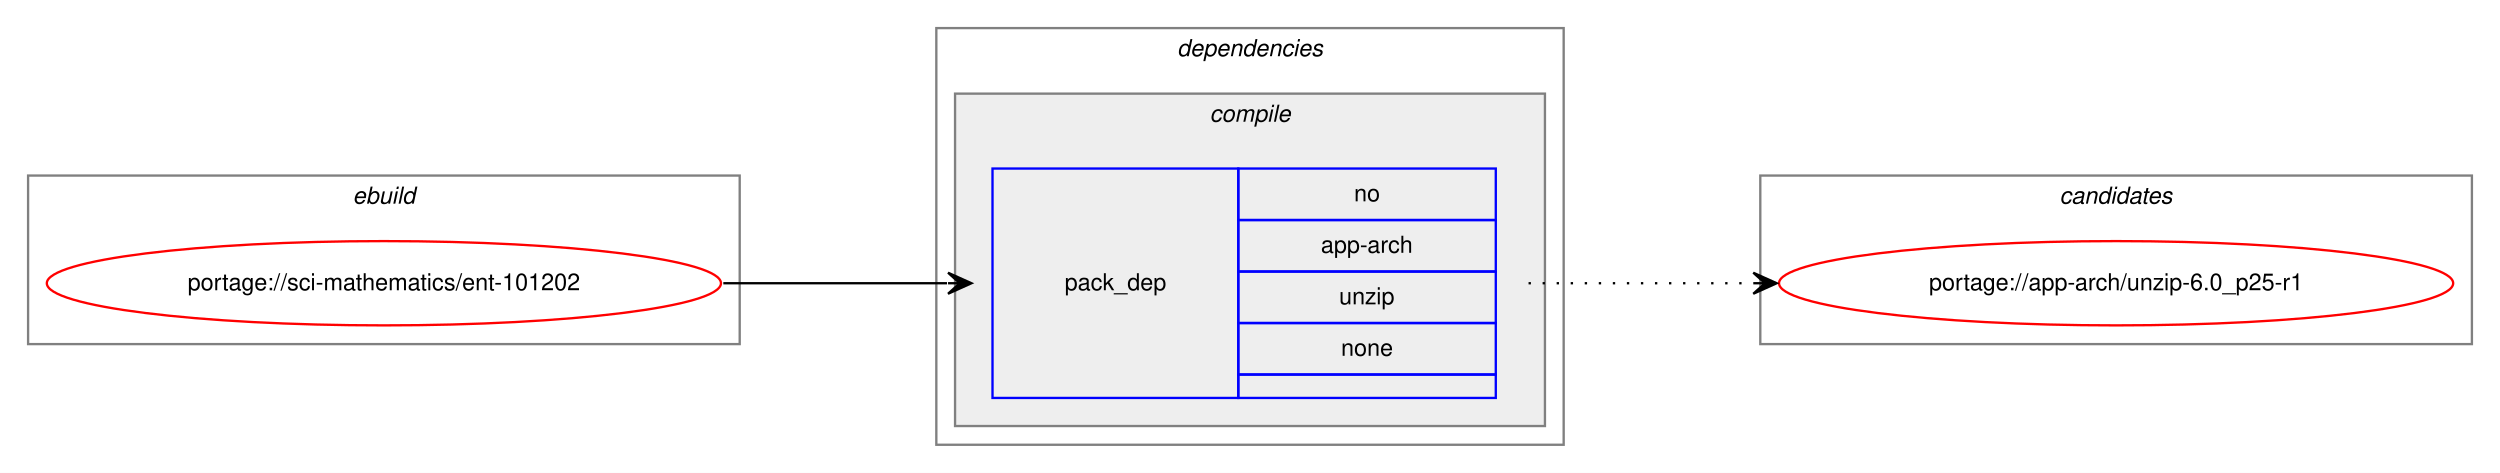
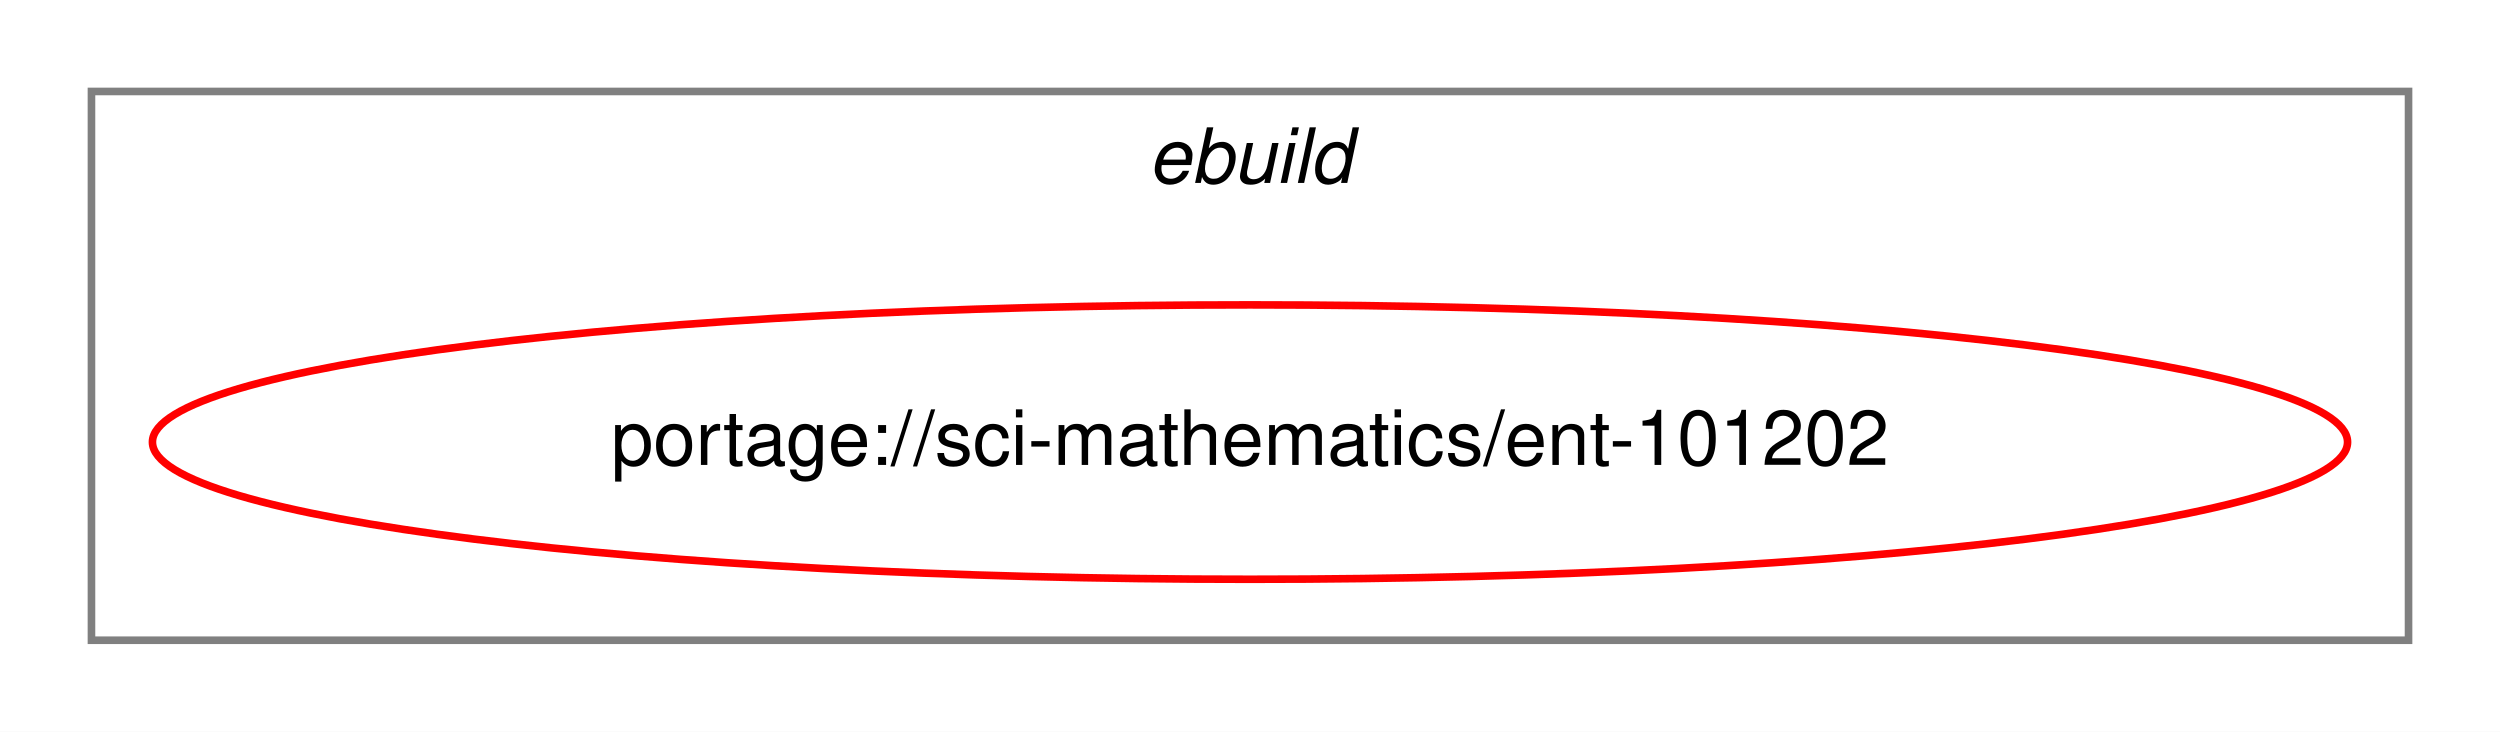
- <svg xmlns="http://www.w3.org/2000/svg" xmlns:xlink="http://www.w3.org/1999/xlink" width="1068pt" height="202pt" viewBox="0.00 0.00 1068.00 202.00">
-   <g id="graph0" class="graph" transform="scale(1 1) rotate(0) translate(4 198)">
-     <polygon fill="white" stroke="transparent" points="-4,4 -4,-198 1064,-198 1064,4 -4,4" />
+ <svg xmlns="http://www.w3.org/2000/svg" xmlns:xlink="http://www.w3.org/1999/xlink" width="328pt" height="96pt" viewBox="0.00 0.00 328.00 96.00">
+   <g id="graph0" class="graph" transform="scale(1 1) rotate(0) translate(4 92)">
+     <polygon fill="white" stroke="transparent" points="-4,4 -4,-92 324,-92 324,4 -4,4" />
    <g id="clust1" class="cluster">
-       <polygon fill="none" stroke="gray" points="8,-51 8,-123 312,-123 312,-51 8,-51" />
-       <text text-anchor="start" x="146.66" y="-111" font-family="Helvetica,sans-Serif" font-style="italic" font-size="10.00">ebuild</text>
-     </g>
-     <g id="clust2" class="cluster">
-       <polygon fill="none" stroke="gray" points="396,-8 396,-186 664,-186 664,-8 396,-8" />
-       <text text-anchor="start" x="498.88" y="-174" font-family="Helvetica,sans-Serif" font-style="italic" font-size="10.00">dependencies</text>
-     </g>
-     <g id="clust3" class="cluster">
-       <polygon fill="#eeeeee" stroke="gray" points="404,-16 404,-158 656,-158 656,-16 404,-16" />
-       <text text-anchor="start" x="512.78" y="-146" font-family="Helvetica,sans-Serif" font-style="italic" font-size="10.00">compile</text>
-     </g>
-     <g id="clust7" class="cluster">
-       <polygon fill="none" stroke="gray" points="748,-51 748,-123 1052,-123 1052,-51 748,-51" />
-       <text text-anchor="start" x="875.82" y="-111" font-family="Helvetica,sans-Serif" font-style="italic" font-size="10.00">candidates</text>
+       <polygon fill="none" stroke="gray" points="8,-8 8,-80 312,-80 312,-8 8,-8" />
+       <text text-anchor="start" x="146.66" y="-68" font-family="Helvetica,sans-Serif" font-style="italic" font-size="10.00">ebuild</text>
    </g>
    <g id="node1" class="node">
      <g id="a_node1">
        <a xlink:href="../sci-mathematics/ent-101202.svg" xlink:title="portage://sci-mathematics/ent-101202">
-           <ellipse fill="none" stroke="red" cx="160" cy="-77" rx="144" ry="18" />
-           <text text-anchor="middle" x="160" y="-74" font-family="Helvetica,sans-Serif" font-size="10.00">portage://sci-mathematics/ent-101202</text>
+           <ellipse fill="none" stroke="red" cx="160" cy="-34" rx="144" ry="18" />
+           <text text-anchor="middle" x="160" y="-31" font-family="Helvetica,sans-Serif" font-size="10.00">portage://sci-mathematics/ent-101202</text>
        </a>
      </g>
    </g>
-     <g id="node2" class="node">
-       <polygon fill="none" stroke="blue" points="420,-28 420,-126 525,-126 525,-28 420,-28" />
-       <text text-anchor="start" x="450.82" y="-74" font-family="Helvetica,sans-Serif" font-size="10.00">pack_dep</text>
-       <polygon fill="none" stroke="blue" points="525,-104 525,-126 635,-126 635,-104 525,-104" />
-       <text text-anchor="start" x="574.44" y="-112" font-family="Helvetica,sans-Serif" font-size="10.00">no</text>
-       <polygon fill="none" stroke="blue" points="525,-82 525,-104 635,-104 635,-82 525,-82" />
-       <text text-anchor="start" x="560.27" y="-90" font-family="Helvetica,sans-Serif" font-size="10.00">app-arch</text>
-       <polygon fill="none" stroke="blue" points="525,-60 525,-82 635,-82 635,-60 525,-60" />
-       <text text-anchor="start" x="568.05" y="-68" font-family="Helvetica,sans-Serif" font-size="10.00">unzip</text>
-       <polygon fill="none" stroke="blue" points="525,-38 525,-60 635,-60 635,-38 525,-38" />
-       <text text-anchor="start" x="568.88" y="-46" font-family="Helvetica,sans-Serif" font-size="10.00">none</text>
-       <polygon fill="none" stroke="blue" points="525,-28 525,-38 635,-38 635,-28 525,-28" />
-     </g>
-     <g id="edge1" class="edge">
-       <path fill="none" stroke="black" d="M305,-77C348.43,-77 361.83,-77 400.57,-77" />
-       <polygon fill="black" stroke="black" points="411,-77 401,-81.5 406,-77 401,-77 401,-77 401,-77 406,-77 401,-72.5 411,-77 411,-77" />
-     </g>
-     <g id="node3" class="node">
-       <g id="a_node3">
-         <a xlink:href="../app-arch/unzip-6.0_p25-r1.svg" xlink:title="portage://app-arch/unzip-6.0_p25-r1">
-           <ellipse fill="none" stroke="red" cx="900" cy="-77" rx="144" ry="18" />
-           <text text-anchor="middle" x="900" y="-74" font-family="Helvetica,sans-Serif" font-size="10.00">portage://app-arch/unzip-6.0_p25-r1</text>
-         </a>
-       </g>
-     </g>
-     <g id="edge2" class="edge">
-       <path fill="none" stroke="black" stroke-dasharray="1,5" d="M649,-77C692.43,-77 705.83,-77 744.57,-77" />
-       <polygon fill="black" stroke="black" points="755,-77 745,-81.5 750,-77 745,-77 745,-77 745,-77 750,-77 745,-72.5 755,-77 755,-77" />
-     </g>
  </g>
</svg>
